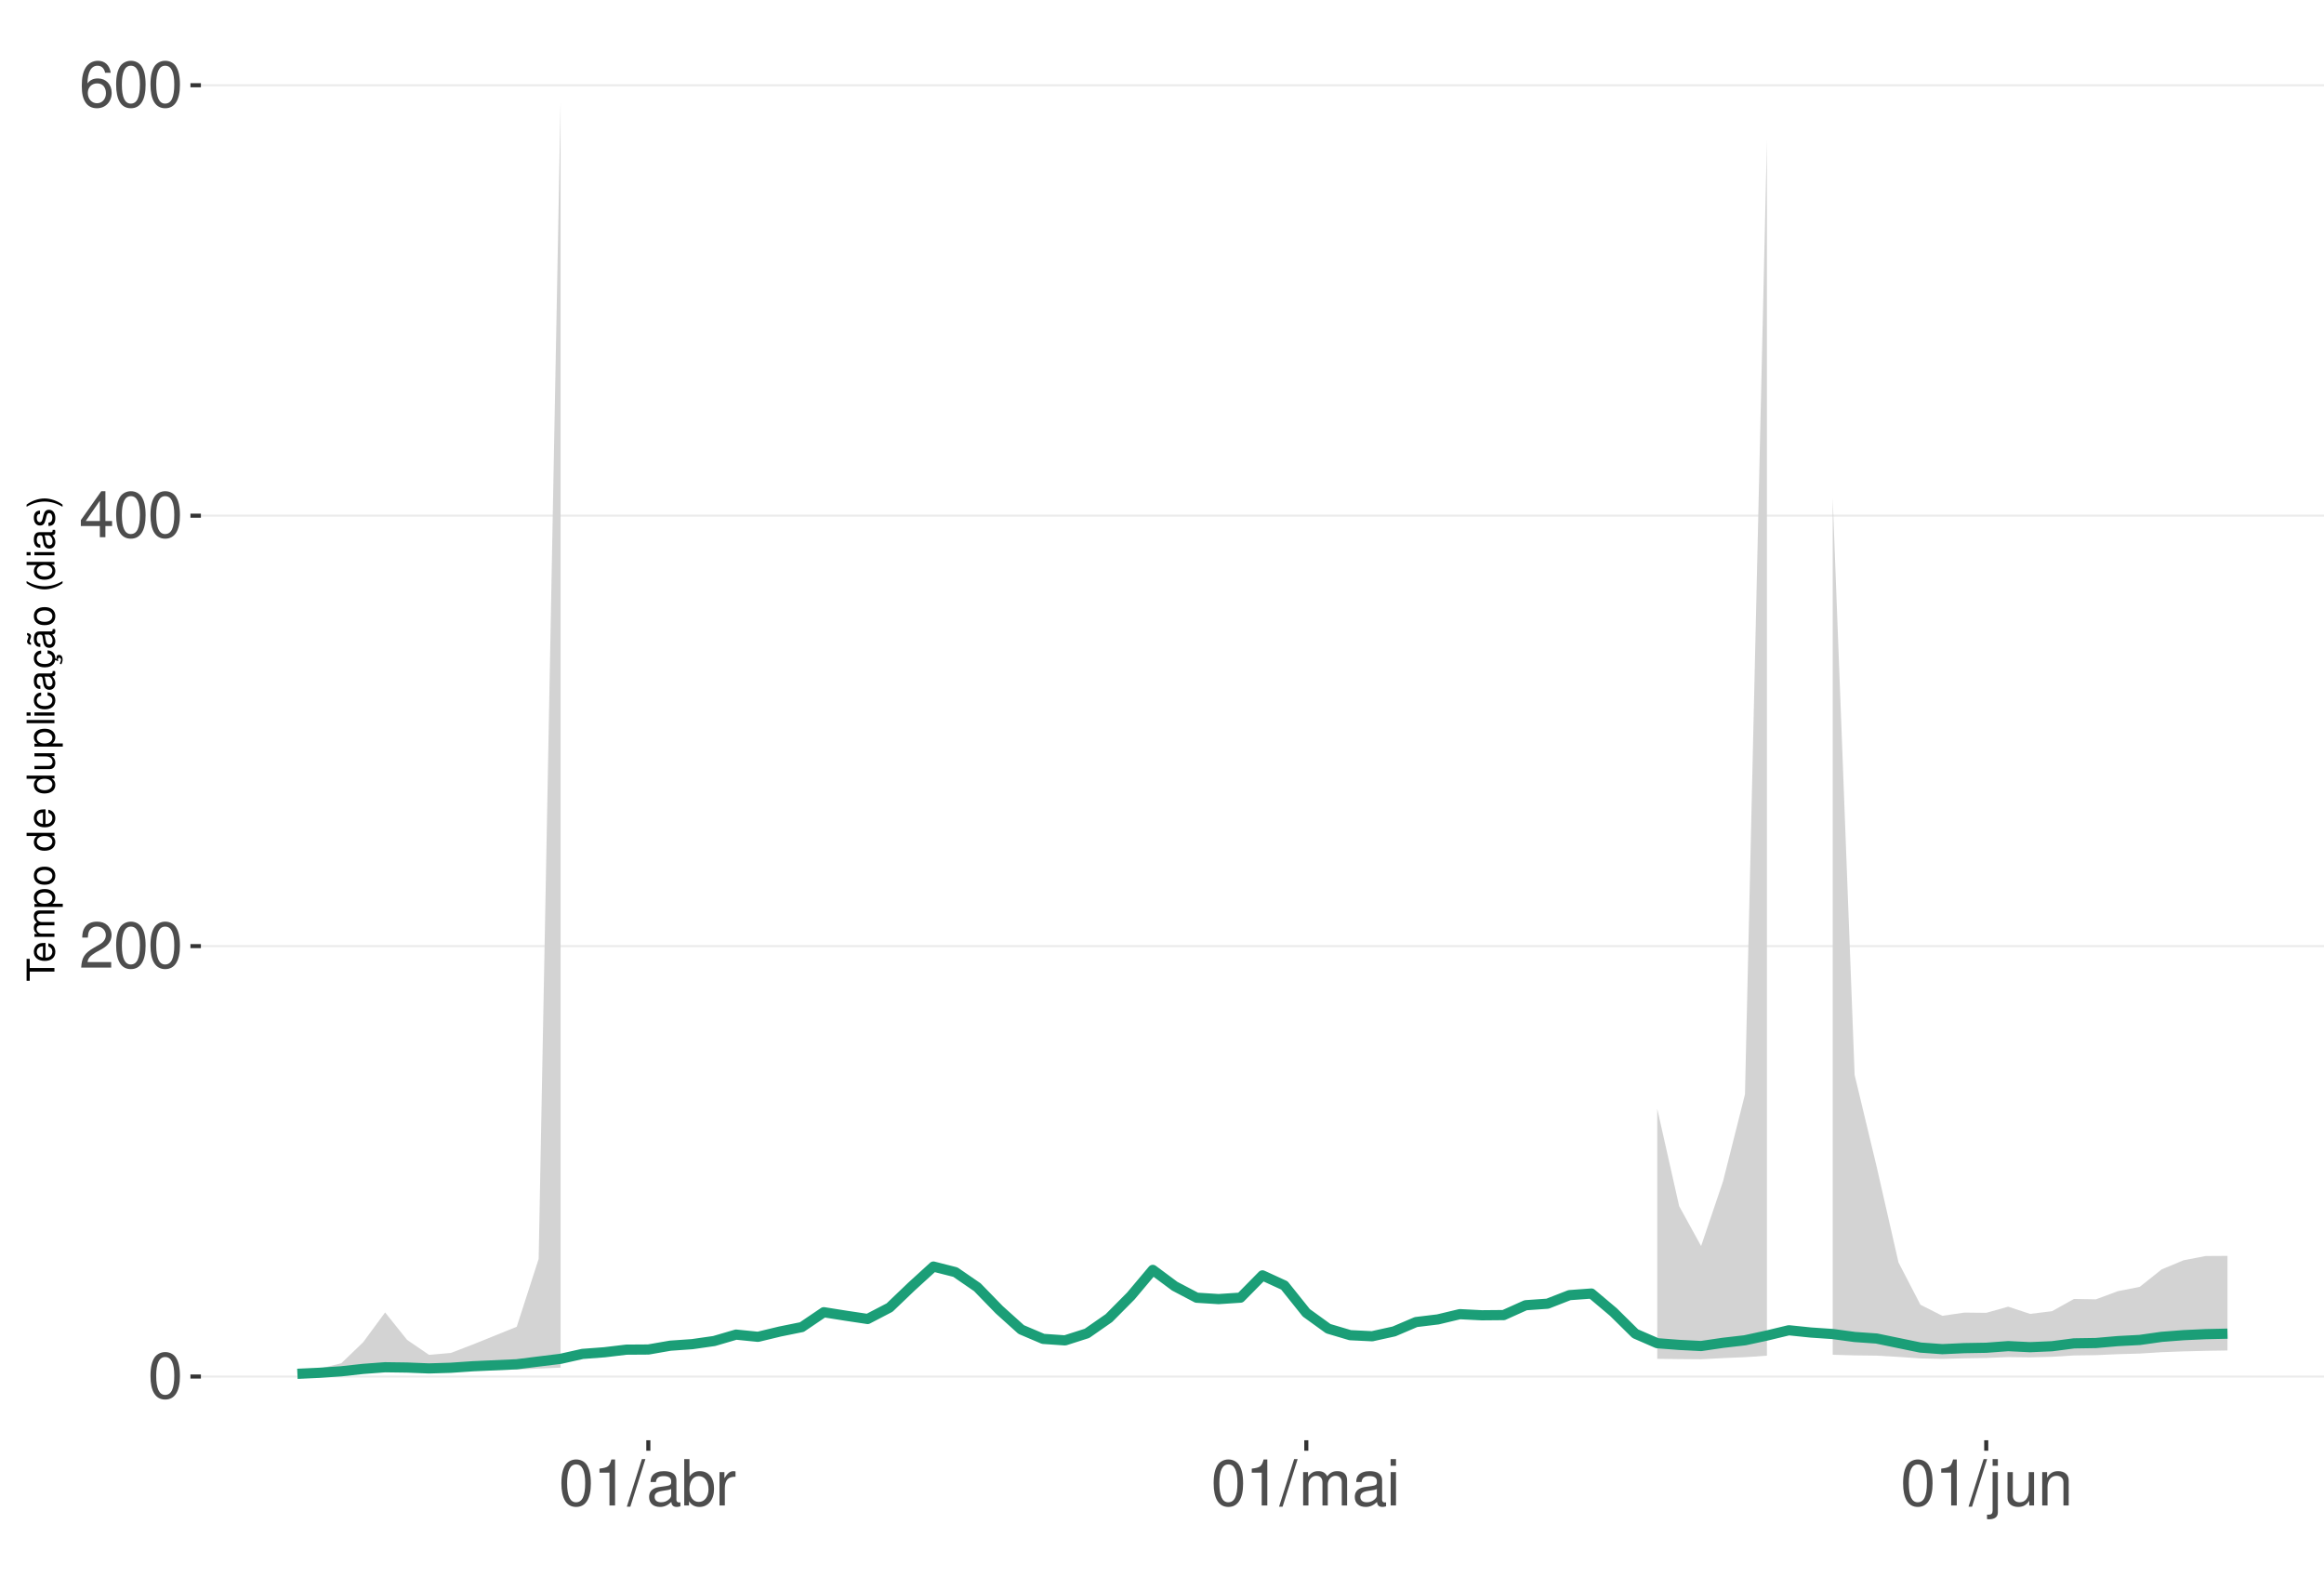
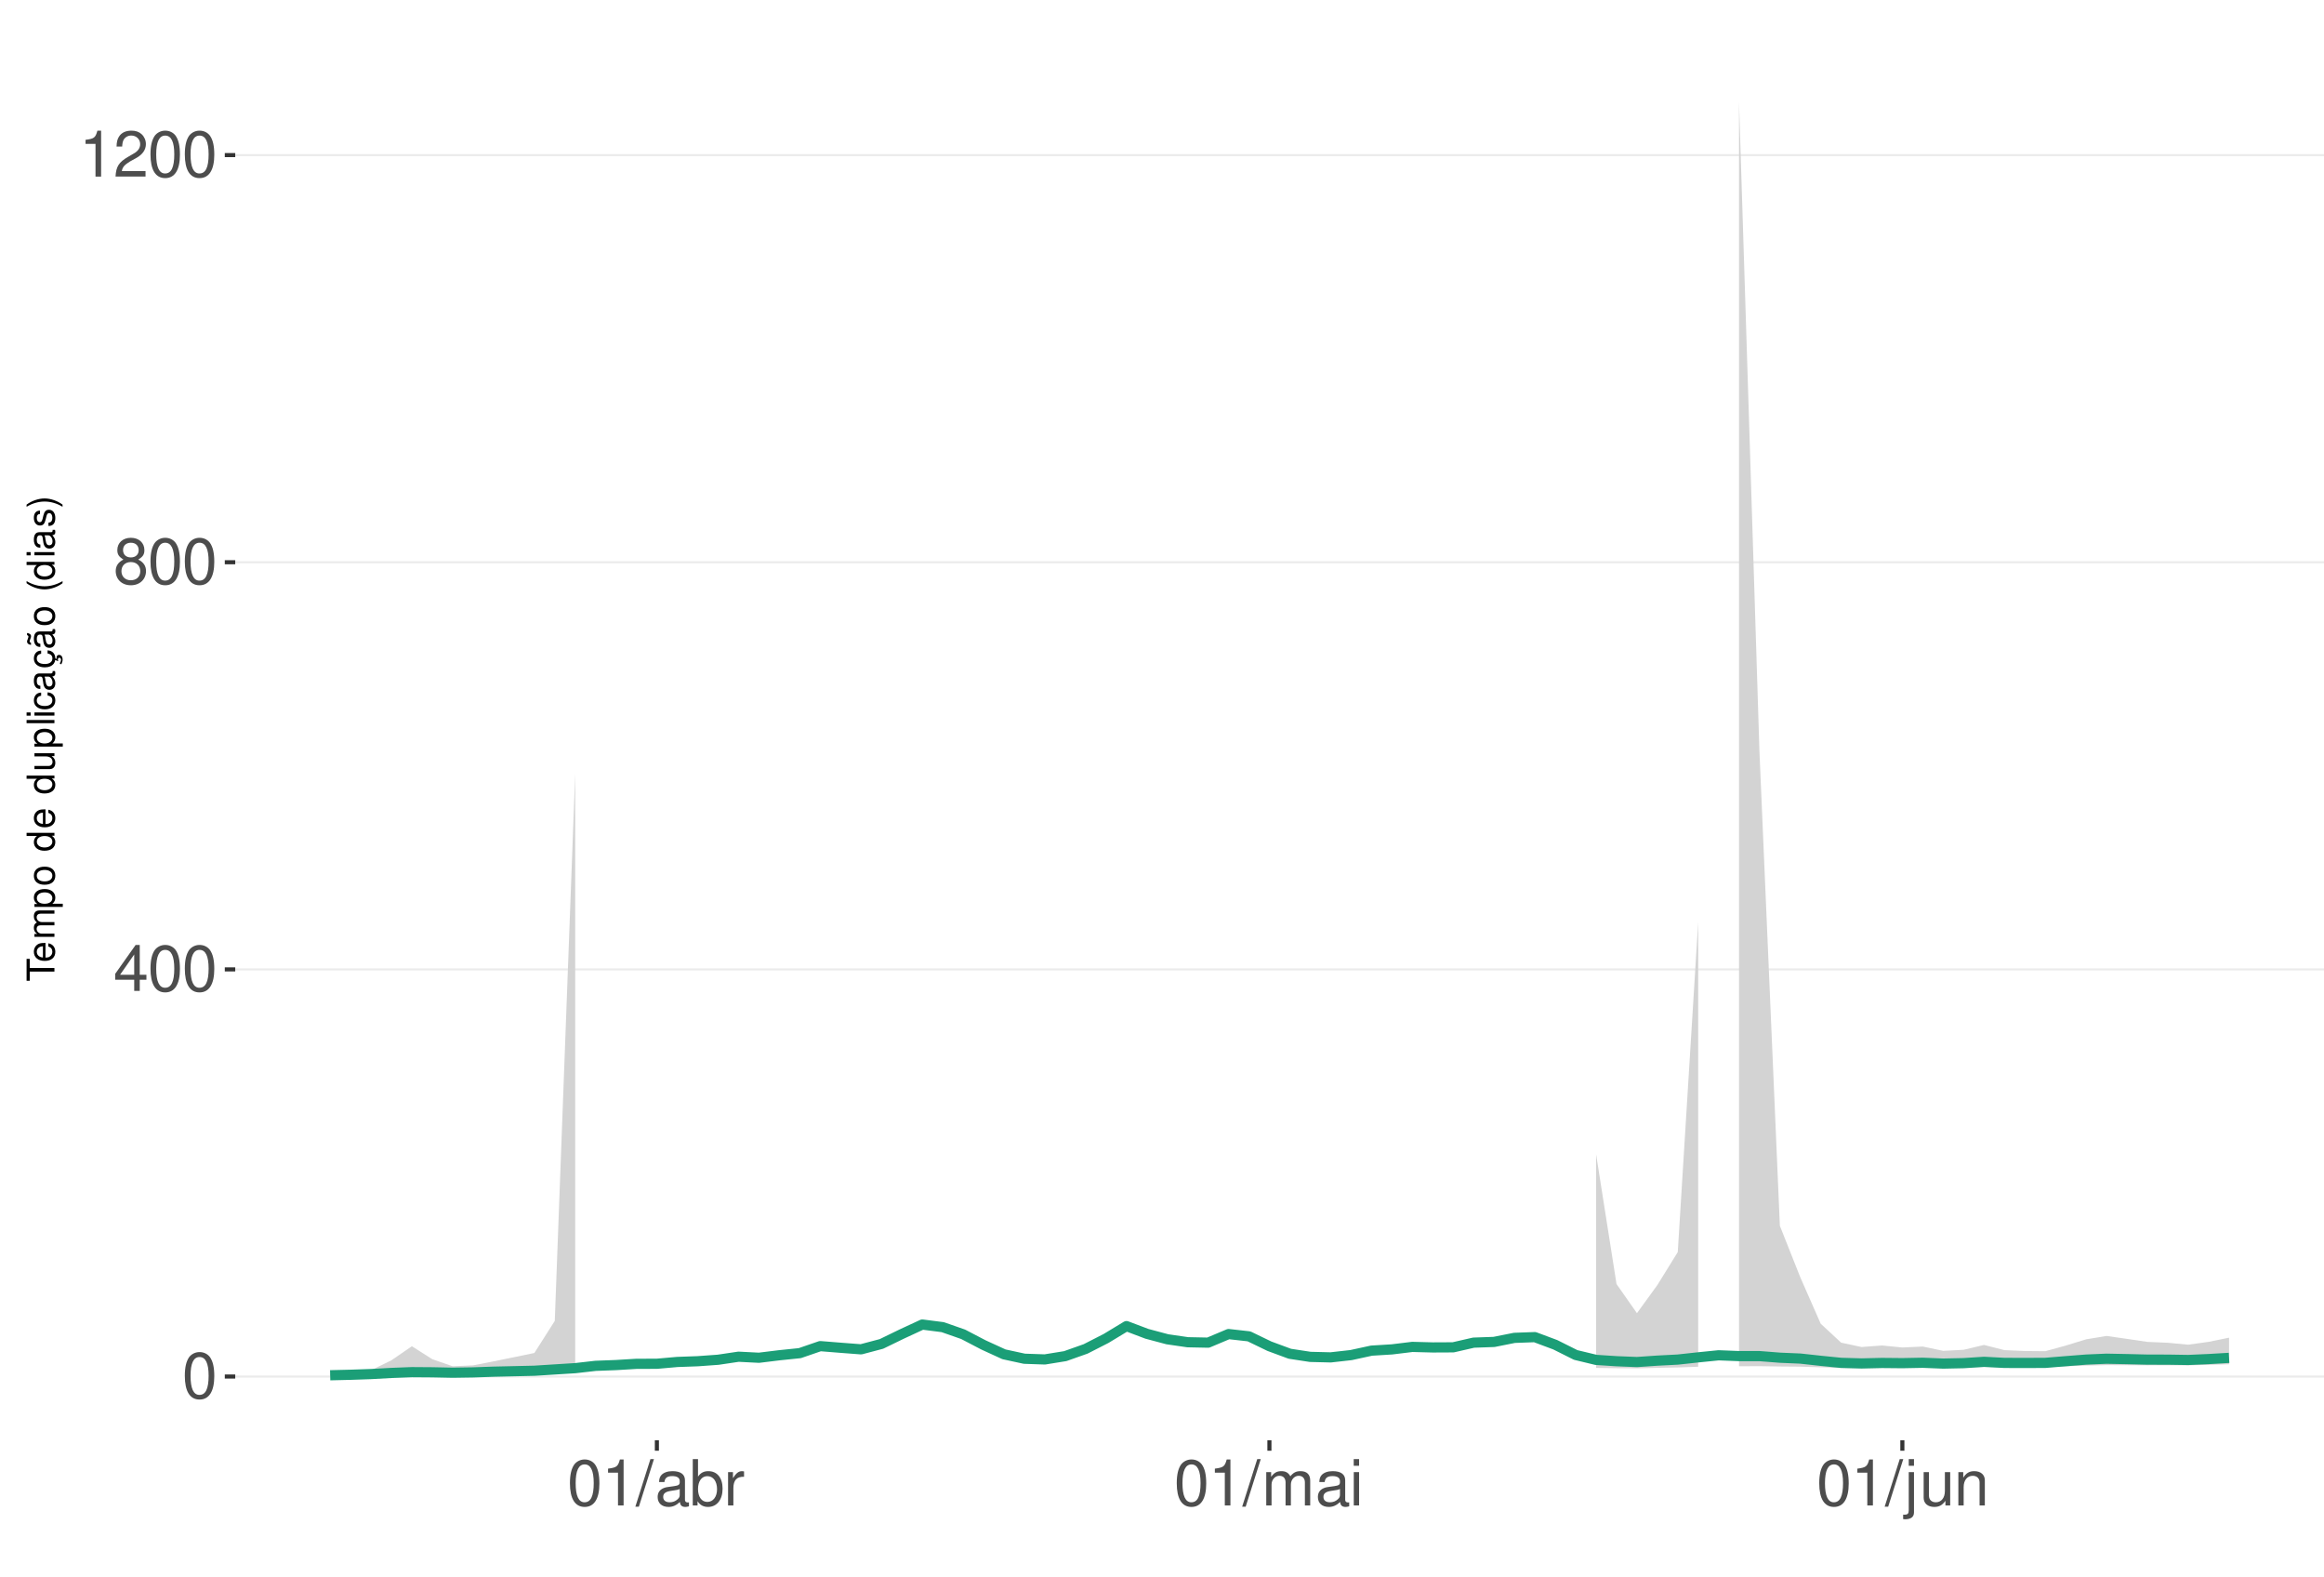
<svg xmlns="http://www.w3.org/2000/svg" xmlns:xlink="http://www.w3.org/1999/xlink" width="609pt" height="413pt" viewBox="0 0 609 413" version="1.1">
  <defs>
    <g>
      <symbol overflow="visible" id="glyph0-0">
        <path style="stroke:none;" d="" />
      </symbol>
      <symbol overflow="visible" id="glyph0-1">
        <path style="stroke:none;" d="M 4.578 -12.047 C 3.484 -12.047 2.484 -11.547 1.859 -10.734 C 1.094 -9.656 0.719 -8.062 0.719 -5.828 C 0.719 -1.766 2.047 0.391 4.578 0.391 C 7.078 0.391 8.438 -1.766 8.438 -5.734 C 8.438 -8.062 8.078 -9.625 7.297 -10.734 C 6.672 -11.562 5.703 -12.047 4.578 -12.047 Z M 4.578 -10.75 C 6.156 -10.75 6.953 -9.125 6.953 -5.859 C 6.953 -2.438 6.172 -0.828 4.547 -0.828 C 3 -0.828 2.219 -2.5 2.219 -5.812 C 2.219 -9.125 3 -10.75 4.578 -10.75 Z M 4.578 -10.75 " />
      </symbol>
      <symbol overflow="visible" id="glyph0-2">
+         <path style="stroke:none;" d="M 5.453 -2.922 L 5.453 0 L 6.906 0 L 6.906 -2.922 L 8.656 -2.922 L 8.656 -4.234 L 6.906 -4.234 L 6.906 -12.047 L 5.828 -12.047 L 0.469 -4.469 L 0.469 -2.922 Z M 5.453 -4.234 L 1.75 -4.234 L 5.453 -9.547 Z M 5.453 -4.234 " />
+       </symbol>
+       <symbol overflow="visible" id="glyph0-3">
+         <path style="stroke:none;" d="M 6.516 -6.344 C 7.75 -7.094 8.125 -7.688 8.125 -8.828 C 8.125 -10.734 6.672 -12.047 4.578 -12.047 C 2.5 -12.047 1.031 -10.734 1.031 -8.844 C 1.031 -7.688 1.422 -7.109 2.625 -6.344 C 1.281 -5.656 0.609 -4.688 0.609 -3.344 C 0.609 -1.156 2.234 0.391 4.578 0.391 C 6.906 0.391 8.547 -1.156 8.547 -3.344 C 8.547 -4.688 7.875 -5.656 6.516 -6.344 Z M 4.578 -10.75 C 5.828 -10.75 6.625 -10 6.625 -8.797 C 6.625 -7.656 5.812 -6.906 4.578 -6.906 C 3.328 -6.906 2.531 -7.656 2.531 -8.828 C 2.531 -10 3.328 -10.75 4.578 -10.75 Z M 4.578 -5.688 C 6.047 -5.688 7.047 -4.719 7.047 -3.312 C 7.047 -1.859 6.062 -0.922 4.547 -0.922 C 3.109 -0.922 2.109 -1.906 2.109 -3.297 C 2.109 -4.734 3.094 -5.688 4.578 -5.688 Z M 4.578 -5.688 " />
+       </symbol>
+       <symbol overflow="visible" id="glyph0-4">
+         <path style="stroke:none;" d="M 4.312 -8.578 L 4.312 0 L 5.781 0 L 5.781 -12.047 L 4.812 -12.047 C 4.297 -10.188 3.969 -9.938 1.703 -9.641 L 1.703 -8.578 Z M 4.312 -8.578 " />
+       </symbol>
+       <symbol overflow="visible" id="glyph0-5">
        <path style="stroke:none;" d="M 8.422 -1.453 L 2.219 -1.453 C 2.359 -2.453 2.891 -3.078 4.344 -3.969 L 6.016 -4.891 C 7.656 -5.812 8.516 -7.047 8.516 -8.531 C 8.516 -9.531 8.109 -10.453 7.406 -11.109 C 6.719 -11.75 5.844 -12.047 4.734 -12.047 C 3.234 -12.047 2.109 -11.516 1.469 -10.484 C 1.047 -9.844 0.859 -9.094 0.828 -7.875 L 2.297 -7.875 C 2.344 -8.688 2.453 -9.172 2.641 -9.578 C 3.031 -10.312 3.797 -10.766 4.688 -10.766 C 6.016 -10.766 7.016 -9.797 7.016 -8.5 C 7.016 -7.531 6.469 -6.703 5.406 -6.094 L 3.875 -5.203 C 1.422 -3.781 0.703 -2.641 0.562 -0.016 L 8.422 -0.016 Z M 8.422 -1.453 " />
-       </symbol>
-       <symbol overflow="visible" id="glyph0-3">
-         <path style="stroke:none;" d="M 5.453 -2.922 L 5.453 0 L 6.906 0 L 6.906 -2.922 L 8.656 -2.922 L 8.656 -4.234 L 6.906 -4.234 L 6.906 -12.047 L 5.828 -12.047 L 0.469 -4.469 L 0.469 -2.922 Z M 5.453 -4.234 L 1.75 -4.234 L 5.453 -9.547 Z M 5.453 -4.234 " />
-       </symbol>
-       <symbol overflow="visible" id="glyph0-4">
-         <path style="stroke:none;" d="M 8.297 -8.906 C 8.016 -10.875 6.75 -12.047 4.953 -12.047 C 3.641 -12.047 2.484 -11.406 1.781 -10.328 C 1.031 -9.141 0.719 -7.672 0.719 -5.5 C 0.719 -3.469 1 -2.188 1.719 -1.109 C 2.344 -0.141 3.375 0.391 4.688 0.391 C 6.922 0.391 8.547 -1.297 8.547 -3.641 C 8.547 -5.859 7.047 -7.422 4.938 -7.422 C 3.766 -7.422 2.844 -7 2.219 -6.109 C 2.234 -9.094 3.172 -10.75 4.844 -10.75 C 5.875 -10.75 6.594 -10.078 6.828 -8.906 Z M 4.75 -6.125 C 6.156 -6.125 7.047 -5.125 7.047 -3.531 C 7.047 -2.016 6.047 -0.922 4.703 -0.922 C 3.328 -0.922 2.297 -2.062 2.297 -3.594 C 2.297 -5.094 3.297 -6.125 4.75 -6.125 Z M 4.75 -6.125 " />
-       </symbol>
-       <symbol overflow="visible" id="glyph0-5">
-         <path style="stroke:none;" d="M 4.312 -8.578 L 4.312 0 L 5.781 0 L 5.781 -12.047 L 4.812 -12.047 C 4.297 -10.188 3.969 -9.938 1.703 -9.641 L 1.703 -8.578 Z M 4.312 -8.578 " />
      </symbol>
      <symbol overflow="visible" id="glyph0-6">
        <path style="stroke:none;" d="M 3.812 -12.141 L -0.141 0.328 L 0.781 0.328 L 4.734 -12.141 Z M 3.812 -12.141 " />
      </symbol>
      <symbol overflow="visible" id="glyph0-7">
        <path style="stroke:none;" d="M 8.906 -0.812 C 8.766 -0.781 8.688 -0.781 8.609 -0.781 C 8.125 -0.781 7.859 -1.031 7.859 -1.469 L 7.859 -6.594 C 7.859 -8.141 6.734 -8.984 4.578 -8.984 C 3.297 -8.984 2.281 -8.609 1.688 -7.969 C 1.281 -7.516 1.109 -7.016 1.078 -6.141 L 2.484 -6.141 C 2.594 -7.219 3.234 -7.688 4.531 -7.688 C 5.797 -7.688 6.484 -7.234 6.484 -6.391 L 6.484 -6.031 C 6.469 -5.438 6.156 -5.219 5.031 -5.062 C 3.062 -4.812 2.766 -4.75 2.234 -4.531 C 1.219 -4.094 0.703 -3.328 0.703 -2.203 C 0.703 -0.609 1.797 0.391 3.562 0.391 C 4.656 0.391 5.547 0 6.531 -0.906 C 6.625 0 7.062 0.391 7.969 0.391 C 8.266 0.391 8.438 0.344 8.906 0.234 Z M 6.484 -2.75 C 6.484 -2.281 6.344 -2 5.922 -1.609 C 5.359 -1.094 4.688 -0.828 3.859 -0.828 C 2.781 -0.828 2.156 -1.344 2.156 -2.234 C 2.156 -3.141 2.75 -3.609 4.25 -3.828 C 5.734 -4.031 6.016 -4.094 6.484 -4.312 Z M 6.484 -2.75 " />
      </symbol>
      <symbol overflow="visible" id="glyph0-8">
        <path style="stroke:none;" d="M 0.906 -12.141 L 0.906 0 L 2.156 0 L 2.156 -1.109 C 2.812 -0.094 3.703 0.391 4.906 0.391 C 7.219 0.391 8.719 -1.5 8.719 -4.391 C 8.719 -7.234 7.297 -8.984 4.984 -8.984 C 3.781 -8.984 2.938 -8.531 2.281 -7.547 L 2.281 -12.141 Z M 4.719 -7.672 C 6.266 -7.672 7.266 -6.328 7.266 -4.25 C 7.266 -2.266 6.234 -0.922 4.719 -0.922 C 3.234 -0.922 2.281 -2.25 2.281 -4.297 C 2.281 -6.344 3.234 -7.672 4.719 -7.672 Z M 4.719 -7.672 " />
      </symbol>
      <symbol overflow="visible" id="glyph0-9">
        <path style="stroke:none;" d="M 1.156 -8.734 L 1.156 0 L 2.547 0 L 2.547 -4.531 C 2.562 -6.625 3.438 -7.562 5.344 -7.516 L 5.344 -8.922 C 5.109 -8.969 4.984 -8.984 4.812 -8.984 C 3.922 -8.984 3.234 -8.438 2.438 -7.141 L 2.438 -8.734 Z M 1.156 -8.734 " />
      </symbol>
      <symbol overflow="visible" id="glyph0-10">
        <path style="stroke:none;" d="M 1.172 -8.734 L 1.172 0 L 2.562 0 L 2.562 -5.484 C 2.562 -6.75 3.484 -7.766 4.609 -7.766 C 5.641 -7.766 6.234 -7.125 6.234 -6.016 L 6.234 0 L 7.625 0 L 7.625 -5.484 C 7.625 -6.75 8.547 -7.766 9.672 -7.766 C 10.688 -7.766 11.297 -7.109 11.297 -6.016 L 11.297 0 L 12.688 0 L 12.688 -6.547 C 12.688 -8.109 11.797 -8.984 10.156 -8.984 C 9 -8.984 8.297 -8.625 7.484 -7.641 C 6.969 -8.578 6.266 -8.984 5.125 -8.984 C 3.969 -8.984 3.188 -8.547 2.453 -7.5 L 2.453 -8.734 Z M 1.172 -8.734 " />
      </symbol>
      <symbol overflow="visible" id="glyph0-11">
        <path style="stroke:none;" d="M 2.5 -8.734 L 1.109 -8.734 L 1.109 0 L 2.5 0 Z M 2.5 -12.141 L 1.094 -12.141 L 1.094 -10.391 L 2.5 -10.391 Z M 2.5 -12.141 " />
      </symbol>
      <symbol overflow="visible" id="glyph0-12">
        <path style="stroke:none;" d="M 1.172 -8.734 L 1.172 1.266 C 1.172 2.125 0.906 2.422 0.031 2.422 C -0.062 2.422 -0.109 2.422 -0.297 2.406 L -0.297 3.578 C -0.141 3.609 -0.047 3.625 0.172 3.625 C 1.734 3.625 2.547 3.016 2.547 1.812 L 2.547 -8.734 Z M 2.547 -12.141 L 1.172 -12.141 L 1.172 -10.391 L 2.547 -10.391 Z M 2.547 -12.141 " />
      </symbol>
      <symbol overflow="visible" id="glyph0-13">
        <path style="stroke:none;" d="M 8.031 0 L 8.031 -8.734 L 6.641 -8.734 L 6.641 -3.781 C 6.641 -2 5.719 -0.828 4.266 -0.828 C 3.172 -0.828 2.469 -1.5 2.469 -2.547 L 2.469 -8.734 L 1.078 -8.734 L 1.078 -2 C 1.078 -0.547 2.172 0.391 3.859 0.391 C 5.141 0.391 5.969 -0.062 6.781 -1.219 L 6.781 0 Z M 8.031 0 " />
      </symbol>
      <symbol overflow="visible" id="glyph0-14">
        <path style="stroke:none;" d="M 1.172 -8.734 L 1.172 0 L 2.562 0 L 2.562 -4.812 C 2.562 -6.594 3.5 -7.766 4.938 -7.766 C 6.031 -7.766 6.734 -7.094 6.734 -6.047 L 6.734 0 L 8.109 0 L 8.109 -6.594 C 8.109 -8.047 7.031 -8.984 5.344 -8.984 C 4.047 -8.984 3.219 -8.484 2.453 -7.266 L 2.453 -8.734 Z M 1.172 -8.734 " />
      </symbol>
      <symbol overflow="visible" id="glyph1-0">
        <path style="stroke:none;" d="" />
      </symbol>
      <symbol overflow="visible" id="glyph1-1">
        <path style="stroke:none;" d="M -6.469 -3.547 L -6.469 -5.938 L -7.297 -5.938 L -7.297 -0.203 L -6.469 -0.203 L -6.469 -2.609 L 0 -2.609 L 0 -3.547 Z M -6.469 -3.547 " />
      </symbol>
      <symbol overflow="visible" id="glyph1-2">
        <path style="stroke:none;" d="M -2.344 -5.125 C -3.141 -5.125 -3.625 -5.062 -4.016 -4.922 C -4.875 -4.578 -5.391 -3.781 -5.391 -2.797 C -5.391 -1.344 -4.281 -0.406 -2.547 -0.406 C -0.812 -0.406 0.234 -1.297 0.234 -2.781 C 0.234 -3.984 -0.453 -4.812 -1.594 -5.016 L -1.594 -4.188 C -0.906 -3.953 -0.547 -3.484 -0.547 -2.812 C -0.547 -2.281 -0.781 -1.828 -1.219 -1.547 C -1.516 -1.344 -1.812 -1.281 -2.344 -1.266 Z M -3.016 -1.297 C -3.984 -1.359 -4.625 -1.953 -4.625 -2.797 C -4.625 -3.641 -3.953 -4.234 -3.016 -4.234 Z M -3.016 -1.297 " />
      </symbol>
      <symbol overflow="visible" id="glyph1-3">
        <path style="stroke:none;" d="M -5.234 -0.703 L 0 -0.703 L 0 -1.547 L -3.297 -1.547 C -4.047 -1.547 -4.656 -2.094 -4.656 -2.766 C -4.656 -3.391 -4.281 -3.734 -3.609 -3.734 L 0 -3.734 L 0 -4.578 L -3.297 -4.578 C -4.047 -4.578 -4.656 -5.125 -4.656 -5.812 C -4.656 -6.422 -4.266 -6.781 -3.609 -6.781 L 0 -6.781 L 0 -7.625 L -3.938 -7.625 C -4.875 -7.625 -5.391 -7.078 -5.391 -6.094 C -5.391 -5.406 -5.188 -4.984 -4.594 -4.484 C -5.156 -4.188 -5.391 -3.766 -5.391 -3.078 C -5.391 -2.375 -5.125 -1.906 -4.5 -1.469 L -5.234 -1.469 Z M -5.234 -0.703 " />
      </symbol>
      <symbol overflow="visible" id="glyph1-4">
        <path style="stroke:none;" d="M 2.188 -0.547 L 2.188 -1.375 L -0.547 -1.375 C -0.016 -1.812 0.234 -2.312 0.234 -2.984 C 0.234 -4.344 -0.859 -5.234 -2.531 -5.234 C -4.297 -5.234 -5.391 -4.375 -5.391 -2.984 C -5.391 -2.266 -5.062 -1.703 -4.453 -1.312 L -5.234 -1.312 L -5.234 -0.547 Z M -4.609 -2.844 C -4.609 -3.766 -3.797 -4.359 -2.547 -4.359 C -1.359 -4.359 -0.547 -3.75 -0.547 -2.844 C -0.547 -1.953 -1.344 -1.375 -2.578 -1.375 C -3.812 -1.375 -4.609 -1.953 -4.609 -2.844 Z M -4.609 -2.844 " />
      </symbol>
      <symbol overflow="visible" id="glyph1-5">
        <path style="stroke:none;" d="M -5.391 -2.719 C -5.391 -1.234 -4.344 -0.359 -2.578 -0.359 C -0.812 -0.359 0.234 -1.234 0.234 -2.734 C 0.234 -4.203 -0.812 -5.094 -2.547 -5.094 C -4.359 -5.094 -5.391 -4.234 -5.391 -2.719 Z M -4.625 -2.734 C -4.625 -3.672 -3.844 -4.234 -2.547 -4.234 C -1.312 -4.234 -0.547 -3.656 -0.547 -2.734 C -0.547 -1.797 -1.312 -1.234 -2.578 -1.234 C -3.844 -1.234 -4.625 -1.797 -4.625 -2.734 Z M -4.625 -2.734 " />
      </symbol>
      <symbol overflow="visible" id="glyph1-6">
        <path style="stroke:none;" d="" />
      </symbol>
      <symbol overflow="visible" id="glyph1-7">
        <path style="stroke:none;" d="M -7.297 -4.953 L -7.297 -4.125 L -4.578 -4.125 C -5.109 -3.766 -5.391 -3.203 -5.391 -2.516 C -5.391 -1.156 -4.297 -0.266 -2.625 -0.266 C -0.859 -0.266 0.234 -1.125 0.234 -2.547 C 0.234 -3.266 -0.047 -3.766 -0.688 -4.203 L 0 -4.203 L 0 -4.953 Z M -4.609 -2.656 C -4.609 -3.547 -3.812 -4.125 -2.562 -4.125 C -1.344 -4.125 -0.547 -3.547 -0.547 -2.656 C -0.547 -1.734 -1.359 -1.125 -2.578 -1.125 C -3.797 -1.125 -4.609 -1.734 -4.609 -2.656 Z M -4.609 -2.656 " />
      </symbol>
      <symbol overflow="visible" id="glyph1-8">
        <path style="stroke:none;" d="M 0 -4.812 L -5.234 -4.812 L -5.234 -3.984 L -2.266 -3.984 C -1.203 -3.984 -0.5 -3.438 -0.5 -2.562 C -0.5 -1.906 -0.906 -1.484 -1.531 -1.484 L -5.234 -1.484 L -5.234 -0.656 L -1.203 -0.656 C -0.328 -0.656 0.234 -1.297 0.234 -2.312 C 0.234 -3.094 -0.047 -3.578 -0.734 -4.062 L 0 -4.062 Z M 0 -4.812 " />
      </symbol>
      <symbol overflow="visible" id="glyph1-9">
        <path style="stroke:none;" d="M -7.297 -1.516 L -7.297 -0.688 L 0 -0.688 L 0 -1.516 Z M -7.297 -1.516 " />
      </symbol>
      <symbol overflow="visible" id="glyph1-10">
        <path style="stroke:none;" d="M -5.234 -1.5 L -5.234 -0.672 L 0 -0.672 L 0 -1.5 Z M -7.297 -1.5 L -7.297 -0.656 L -6.234 -0.656 L -6.234 -1.5 Z M -7.297 -1.5 " />
      </symbol>
      <symbol overflow="visible" id="glyph1-11">
        <path style="stroke:none;" d="M -3.484 -4.703 C -3.984 -4.672 -4.312 -4.562 -4.609 -4.359 C -5.094 -4 -5.391 -3.375 -5.391 -2.641 C -5.391 -1.219 -4.266 -0.312 -2.531 -0.312 C -0.844 -0.312 0.234 -1.203 0.234 -2.625 C 0.234 -3.875 -0.516 -4.672 -1.797 -4.766 L -1.797 -3.938 C -0.953 -3.797 -0.547 -3.359 -0.547 -2.656 C -0.547 -1.734 -1.297 -1.188 -2.531 -1.188 C -3.844 -1.188 -4.625 -1.719 -4.625 -2.625 C -4.625 -3.328 -4.203 -3.766 -3.484 -3.875 Z M -3.484 -4.703 " />
      </symbol>
      <symbol overflow="visible" id="glyph1-12">
        <path style="stroke:none;" d="M -0.484 -5.344 C -0.469 -5.266 -0.469 -5.219 -0.469 -5.172 C -0.469 -4.875 -0.625 -4.719 -0.875 -4.719 L -3.953 -4.719 C -4.891 -4.719 -5.391 -4.047 -5.391 -2.75 C -5.391 -1.984 -5.172 -1.375 -4.781 -1.016 C -4.516 -0.766 -4.203 -0.672 -3.688 -0.656 L -3.688 -1.484 C -4.328 -1.562 -4.625 -1.938 -4.625 -2.719 C -4.625 -3.484 -4.344 -3.891 -3.844 -3.891 L -3.625 -3.891 C -3.266 -3.875 -3.125 -3.703 -3.047 -3.016 C -2.891 -1.844 -2.844 -1.656 -2.719 -1.344 C -2.453 -0.734 -2 -0.422 -1.312 -0.422 C -0.375 -0.422 0.234 -1.078 0.234 -2.141 C 0.234 -2.797 0 -3.328 -0.547 -3.922 C 0 -3.984 0.234 -4.234 0.234 -4.781 C 0.234 -4.953 0.203 -5.062 0.141 -5.344 Z M -1.656 -3.891 C -1.375 -3.891 -1.203 -3.812 -0.969 -3.562 C -0.656 -3.219 -0.5 -2.812 -0.5 -2.312 C -0.5 -1.672 -0.812 -1.297 -1.344 -1.297 C -1.891 -1.297 -2.172 -1.656 -2.297 -2.547 C -2.422 -3.438 -2.453 -3.609 -2.594 -3.891 Z M -1.656 -3.891 " />
      </symbol>
      <symbol overflow="visible" id="glyph1-13">
        <path style="stroke:none;" d="M 0.234 -2.641 C 0.234 -3.875 -0.547 -4.703 -1.797 -4.766 L -1.797 -3.938 C -0.953 -3.797 -0.531 -3.359 -0.531 -2.656 C -0.531 -1.734 -1.281 -1.188 -2.516 -1.188 C -3.844 -1.188 -4.625 -1.719 -4.625 -2.625 C -4.625 -3.328 -4.203 -3.766 -3.484 -3.875 L -3.484 -4.703 C -3.984 -4.672 -4.312 -4.562 -4.609 -4.359 C -5.094 -4 -5.391 -3.375 -5.391 -2.641 C -5.391 -1.219 -4.266 -0.312 -2.531 -0.312 C -1.469 -0.312 -0.625 -0.672 -0.156 -1.312 C 0.047 -1.594 0.125 -1.812 0.203 -2.25 L 0.922 -1.938 L 0.984 -2.062 C 0.938 -2.188 0.906 -2.25 0.906 -2.375 C 0.906 -2.656 1.047 -2.828 1.281 -2.828 C 1.547 -2.828 1.734 -2.594 1.734 -2.297 C 1.734 -2.031 1.672 -1.844 1.438 -1.406 L 1.406 -1.312 L 1.812 -1.094 C 2.078 -1.75 2.141 -1.953 2.141 -2.344 C 2.141 -3.109 1.781 -3.578 1.203 -3.578 C 0.781 -3.578 0.547 -3.297 0.547 -2.797 C 0.547 -2.703 0.547 -2.641 0.562 -2.516 Z M 0.234 -2.641 " />
      </symbol>
      <symbol overflow="visible" id="glyph1-14">
        <path style="stroke:none;" d="M -0.484 -5.344 C -0.469 -5.266 -0.469 -5.219 -0.469 -5.172 C -0.469 -4.875 -0.625 -4.719 -0.875 -4.719 L -3.953 -4.719 C -4.891 -4.719 -5.391 -4.047 -5.391 -2.75 C -5.391 -1.984 -5.172 -1.375 -4.781 -1.016 C -4.516 -0.766 -4.203 -0.672 -3.688 -0.656 L -3.688 -1.484 C -4.328 -1.562 -4.625 -1.938 -4.625 -2.719 C -4.625 -3.484 -4.344 -3.891 -3.844 -3.891 L -3.625 -3.891 C -3.266 -3.875 -3.125 -3.703 -3.047 -3.016 C -2.891 -1.844 -2.844 -1.656 -2.719 -1.344 C -2.453 -0.734 -2 -0.422 -1.312 -0.422 C -0.375 -0.422 0.234 -1.078 0.234 -2.141 C 0.234 -2.797 0 -3.328 -0.547 -3.922 C 0 -3.984 0.234 -4.234 0.234 -4.781 C 0.234 -4.953 0.203 -5.062 0.141 -5.344 Z M -1.656 -3.891 C -1.375 -3.891 -1.203 -3.812 -0.969 -3.562 C -0.656 -3.219 -0.5 -2.812 -0.5 -2.312 C -0.5 -1.672 -0.812 -1.297 -1.344 -1.297 C -1.891 -1.297 -2.172 -1.656 -2.297 -2.547 C -2.422 -3.438 -2.453 -3.609 -2.594 -3.891 Z M -7.172 -3.75 C -6.922 -3.672 -6.812 -3.547 -6.812 -3.375 C -6.812 -3.25 -6.875 -2.984 -6.984 -2.734 C -7.156 -2.312 -7.172 -2.25 -7.172 -2.047 C -7.172 -1.594 -6.797 -1.297 -6.141 -1.188 L -6.141 -1.766 C -6.375 -1.812 -6.5 -1.938 -6.5 -2.094 C -6.5 -2.203 -6.469 -2.344 -6.375 -2.578 C -6.156 -3.156 -6.125 -3.234 -6.125 -3.438 C -6.125 -3.922 -6.484 -4.219 -7.172 -4.312 Z M -7.172 -3.75 " />
      </symbol>
      <symbol overflow="visible" id="glyph1-15">
        <path style="stroke:none;" d="M -7.297 -2.359 C -5.984 -1.359 -4.156 -0.734 -2.594 -0.734 C -1.016 -0.734 0.812 -1.359 2.125 -2.359 L 2.125 -2.906 C 0.688 -2.031 -0.984 -1.547 -2.594 -1.547 C -4.188 -1.547 -5.875 -2.031 -7.297 -2.906 Z M -7.297 -2.359 " />
      </symbol>
      <symbol overflow="visible" id="glyph1-16">
        <path style="stroke:none;" d="M -3.781 -4.375 C -4.812 -4.375 -5.391 -3.688 -5.391 -2.484 C -5.391 -1.266 -4.766 -0.469 -3.797 -0.469 C -2.969 -0.469 -2.578 -0.891 -2.281 -2.125 L -2.094 -2.906 C -1.953 -3.484 -1.734 -3.719 -1.375 -3.719 C -0.875 -3.719 -0.547 -3.234 -0.547 -2.5 C -0.547 -2.047 -0.672 -1.672 -0.891 -1.453 C -1.047 -1.328 -1.188 -1.266 -1.562 -1.219 L -1.562 -0.344 C -0.344 -0.375 0.234 -1.062 0.234 -2.438 C 0.234 -3.75 -0.422 -4.594 -1.438 -4.594 C -2.203 -4.594 -2.641 -4.156 -2.891 -3.109 L -3.078 -2.312 C -3.234 -1.625 -3.453 -1.344 -3.828 -1.344 C -4.312 -1.344 -4.625 -1.766 -4.625 -2.453 C -4.625 -3.125 -4.328 -3.484 -3.781 -3.5 Z M -3.781 -4.375 " />
      </symbol>
      <symbol overflow="visible" id="glyph1-17">
        <path style="stroke:none;" d="M 2.125 -0.938 C 0.812 -1.938 -1.016 -2.562 -2.578 -2.562 C -4.156 -2.562 -5.984 -1.938 -7.297 -0.938 L -7.297 -0.375 C -5.859 -1.266 -4.188 -1.75 -2.578 -1.75 C -0.984 -1.75 0.703 -1.266 2.125 -0.375 Z M 2.125 -0.938 " />
      </symbol>
    </g>
    <clipPath id="clip1">
-       <path d="M 52.645 9.961 L 609 9.961 L 609 377.328 L 52.645 377.328 Z M 52.645 9.961 " />
+       <path d="M 61.645 9.961 L 609 9.961 L 609 377.328 L 61.645 377.328 Z M 61.645 9.961 " />
    </clipPath>
    <clipPath id="clip2">
-       <path d="M 52.645 360 L 609 360 L 609 361 L 52.645 361 Z M 52.645 360 " />
+       <path d="M 61.645 360 L 609 360 L 609 361 L 61.645 361 Z M 61.645 360 " />
    </clipPath>
    <clipPath id="clip3">
-       <path d="M 52.645 247 L 609 247 L 609 249 L 52.645 249 Z M 52.645 247 " />
+       <path d="M 61.645 253 L 609 253 L 609 255 L 61.645 255 Z M 61.645 253 " />
    </clipPath>
    <clipPath id="clip4">
-       <path d="M 52.645 134 L 609 134 L 609 136 L 52.645 136 Z M 52.645 134 " />
+       <path d="M 61.645 147 L 609 147 L 609 148 L 61.645 148 Z M 61.645 147 " />
    </clipPath>
    <clipPath id="clip5">
-       <path d="M 52.645 22 L 609 22 L 609 23 L 52.645 23 Z M 52.645 22 " />
+       <path d="M 61.645 40 L 609 40 L 609 41 L 61.645 41 Z M 61.645 40 " />
    </clipPath>
  </defs>
  <g id="surface94">
    <rect x="0" y="0" width="609" height="413" style="fill:rgb(100%,100%,100%);fill-opacity:1;stroke:none;" />
    <rect x="0" y="0" width="609" height="413" style="fill:rgb(100%,100%,100%);fill-opacity:1;stroke:none;" />
    <path style="fill:none;stroke-width:1.067;stroke-linecap:round;stroke-linejoin:round;stroke:rgb(100%,100%,100%);stroke-opacity:1;stroke-miterlimit:10;" d="M 0 413 L 609 413 L 609 0 L 0 0 Z M 0 413 " />
    <g clip-path="url(#clip1)" clip-rule="nonzero">
-       <path style=" stroke:none;fill-rule:nonzero;fill:rgb(100%,100%,100%);fill-opacity:1;" d="M 52.645 377.328 L 609 377.328 L 609 9.961 L 52.645 9.961 Z M 52.645 377.328 " />
+       <path style=" stroke:none;fill-rule:nonzero;fill:rgb(100%,100%,100%);fill-opacity:1;" d="M 61.645 377.328 L 609 377.328 L 609 9.961 L 61.645 9.961 Z M 61.645 377.328 " />
    </g>
    <g clip-path="url(#clip2)" clip-rule="nonzero">
-       <path style="fill:none;stroke-width:0.533;stroke-linecap:butt;stroke-linejoin:round;stroke:rgb(92.157%,92.157%,92.157%);stroke-opacity:1;stroke-miterlimit:10;" d="M 52.645 360.629 L 609 360.629 " />
+       <path style="fill:none;stroke-width:0.533;stroke-linecap:butt;stroke-linejoin:round;stroke:rgb(92.157%,92.157%,92.157%);stroke-opacity:1;stroke-miterlimit:10;" d="M 61.645 360.629 L 609 360.629 " />
    </g>
    <g clip-path="url(#clip3)" clip-rule="nonzero">
-       <path style="fill:none;stroke-width:0.533;stroke-linecap:butt;stroke-linejoin:round;stroke:rgb(92.157%,92.157%,92.157%);stroke-opacity:1;stroke-miterlimit:10;" d="M 52.645 247.863 L 609 247.863 " />
+       <path style="fill:none;stroke-width:0.533;stroke-linecap:butt;stroke-linejoin:round;stroke:rgb(92.157%,92.157%,92.157%);stroke-opacity:1;stroke-miterlimit:10;" d="M 61.645 253.965 L 609 253.965 " />
    </g>
    <g clip-path="url(#clip4)" clip-rule="nonzero">
-       <path style="fill:none;stroke-width:0.533;stroke-linecap:butt;stroke-linejoin:round;stroke:rgb(92.157%,92.157%,92.157%);stroke-opacity:1;stroke-miterlimit:10;" d="M 52.645 135.098 L 609 135.098 " />
+       <path style="fill:none;stroke-width:0.533;stroke-linecap:butt;stroke-linejoin:round;stroke:rgb(92.157%,92.157%,92.157%);stroke-opacity:1;stroke-miterlimit:10;" d="M 61.645 147.301 L 609 147.301 " />
    </g>
    <g clip-path="url(#clip5)" clip-rule="nonzero">
-       <path style="fill:none;stroke-width:0.533;stroke-linecap:butt;stroke-linejoin:round;stroke:rgb(92.157%,92.157%,92.157%);stroke-opacity:1;stroke-miterlimit:10;" d="M 52.645 22.332 L 609 22.332 " />
-     </g>
-     <path style=" stroke:none;fill-rule:nonzero;fill:rgb(82.745%,82.745%,82.745%);fill-opacity:1;" d="M 77.934 359.211 L 83.68 358.57 L 89.43 357.152 L 95.176 351.629 L 100.922 343.832 L 106.672 351.023 L 112.418 354.941 L 118.168 354.434 L 123.914 352.23 L 135.41 347.582 L 141.156 329.797 L 146.902 26.66 L 146.902 358.301 L 141.156 358.535 L 135.41 358.801 L 123.914 359.031 L 118.168 359.223 L 112.418 359.332 L 106.672 359.297 L 100.922 359.328 L 95.176 359.516 L 89.43 359.789 L 83.68 360 L 77.934 360.168 Z M 77.934 359.211 " />
-     <path style=" stroke:none;fill-rule:nonzero;fill:rgb(82.745%,82.745%,82.745%);fill-opacity:1;" d="M 434.277 290.484 L 440.023 315.988 L 445.773 326.449 L 451.52 309.48 L 457.266 286.703 L 463.016 36.711 L 463.016 355.172 L 457.266 355.559 L 451.52 355.797 L 445.773 356.105 L 440.023 356.062 L 434.277 355.98 Z M 434.277 290.484 " />
-     <path style=" stroke:none;fill-rule:nonzero;fill:rgb(82.745%,82.745%,82.745%);fill-opacity:1;" d="M 480.258 130.477 L 486.004 281.629 L 491.75 305.551 L 497.5 330.742 L 503.246 341.816 L 508.992 344.719 L 514.742 343.875 L 520.488 343.938 L 526.238 342.324 L 531.984 344.215 L 537.73 343.508 L 543.48 340.301 L 549.227 340.402 L 554.973 338.266 L 560.723 337.125 L 566.469 332.547 L 572.215 330.164 L 577.965 329.055 L 583.711 329.02 L 583.711 353.801 L 577.965 353.891 L 572.215 354.039 L 566.469 354.25 L 560.723 354.609 L 554.973 354.773 L 549.227 355.023 L 543.48 355.105 L 537.73 355.461 L 531.984 355.609 L 526.238 355.539 L 520.488 355.762 L 514.742 355.852 L 508.992 356.004 L 503.246 355.879 L 497.5 355.488 L 491.75 355.156 L 486.004 355.086 L 480.258 354.922 Z M 480.258 130.477 " />
-     <path style="fill:none;stroke-width:2.667;stroke-linecap:butt;stroke-linejoin:round;stroke:rgb(10.588%,61.961%,46.667%);stroke-opacity:1;stroke-miterlimit:10;" d="M 77.934 359.914 L 83.68 359.648 L 89.43 359.258 L 95.176 358.625 L 100.922 358.195 L 106.672 358.273 L 112.418 358.504 L 118.168 358.328 L 123.914 357.934 L 135.41 357.414 L 141.156 356.691 L 146.902 355.988 L 152.652 354.699 L 158.398 354.27 L 164.145 353.586 L 169.895 353.547 L 175.641 352.547 L 181.387 352.145 L 187.137 351.324 L 192.883 349.645 L 198.629 350.223 L 204.379 348.836 L 210.125 347.672 L 215.875 343.777 L 221.621 344.688 L 227.367 345.551 L 233.117 342.555 L 238.863 337.055 L 244.609 331.816 L 250.359 333.277 L 256.105 337.227 L 261.852 343.137 L 267.602 348.316 L 273.348 350.762 L 279.094 351.156 L 284.844 349.32 L 290.59 345.316 L 296.336 339.527 L 302.086 332.688 L 307.832 336.957 L 313.582 339.977 L 319.328 340.34 L 325.074 339.961 L 330.824 334.125 L 336.57 336.762 L 342.316 343.934 L 348.066 348.086 L 353.812 349.793 L 359.559 350.074 L 365.309 348.809 L 371.055 346.355 L 376.801 345.66 L 382.551 344.285 L 388.297 344.578 L 394.043 344.527 L 399.793 341.945 L 405.539 341.543 L 411.285 339.301 L 417.035 338.883 L 422.781 343.727 L 428.531 349.406 L 434.277 351.898 L 440.023 352.34 L 445.773 352.637 L 451.52 351.793 L 457.266 351.129 L 463.016 349.887 L 468.762 348.504 L 474.508 349.098 L 480.258 349.488 L 486.004 350.266 L 491.75 350.668 L 497.5 351.855 L 503.246 353.039 L 508.992 353.457 L 514.742 353.188 L 520.488 353.09 L 526.238 352.66 L 531.984 352.938 L 537.73 352.688 L 543.48 351.938 L 549.227 351.848 L 554.973 351.344 L 560.723 351.043 L 566.469 350.23 L 572.215 349.789 L 577.965 349.523 L 583.711 349.395 " />
-     <g style="fill:rgb(30.196%,30.196%,30.196%);fill-opacity:1;">
-       <use xlink:href="#glyph0-1" x="38.715" y="366.267" />
-     </g>
-     <g style="fill:rgb(30.196%,30.196%,30.196%);fill-opacity:1;">
-       <use xlink:href="#glyph0-2" x="20.715" y="253.501" />
-       <use xlink:href="#glyph0-1" x="29.715" y="253.501" />
-       <use xlink:href="#glyph0-1" x="38.715" y="253.501" />
-     </g>
-     <g style="fill:rgb(30.196%,30.196%,30.196%);fill-opacity:1;">
-       <use xlink:href="#glyph0-3" x="20.715" y="140.735" />
-       <use xlink:href="#glyph0-1" x="29.715" y="140.735" />
-       <use xlink:href="#glyph0-1" x="38.715" y="140.735" />
-     </g>
-     <g style="fill:rgb(30.196%,30.196%,30.196%);fill-opacity:1;">
-       <use xlink:href="#glyph0-4" x="20.715" y="27.97" />
-       <use xlink:href="#glyph0-1" x="29.715" y="27.97" />
-       <use xlink:href="#glyph0-1" x="38.715" y="27.97" />
-     </g>
-     <path style="fill:none;stroke-width:1.067;stroke-linecap:butt;stroke-linejoin:round;stroke:rgb(20%,20%,20%);stroke-opacity:1;stroke-miterlimit:10;" d="M 49.906 360.629 L 52.645 360.629 " />
-     <path style="fill:none;stroke-width:1.067;stroke-linecap:butt;stroke-linejoin:round;stroke:rgb(20%,20%,20%);stroke-opacity:1;stroke-miterlimit:10;" d="M 49.906 247.863 L 52.645 247.863 " />
-     <path style="fill:none;stroke-width:1.067;stroke-linecap:butt;stroke-linejoin:round;stroke:rgb(20%,20%,20%);stroke-opacity:1;stroke-miterlimit:10;" d="M 49.906 135.098 L 52.645 135.098 " />
-     <path style="fill:none;stroke-width:1.067;stroke-linecap:butt;stroke-linejoin:round;stroke:rgb(20%,20%,20%);stroke-opacity:1;stroke-miterlimit:10;" d="M 49.906 22.332 L 52.645 22.332 " />
-     <path style="fill:none;stroke-width:1.067;stroke-linecap:butt;stroke-linejoin:round;stroke:rgb(20%,20%,20%);stroke-opacity:1;stroke-miterlimit:10;" d="M 169.895 380.07 L 169.895 377.328 " />
-     <path style="fill:none;stroke-width:1.067;stroke-linecap:butt;stroke-linejoin:round;stroke:rgb(20%,20%,20%);stroke-opacity:1;stroke-miterlimit:10;" d="M 342.316 380.07 L 342.316 377.328 " />
-     <path style="fill:none;stroke-width:1.067;stroke-linecap:butt;stroke-linejoin:round;stroke:rgb(20%,20%,20%);stroke-opacity:1;stroke-miterlimit:10;" d="M 520.488 380.07 L 520.488 377.328 " />
-     <g style="fill:rgb(30.196%,30.196%,30.196%);fill-opacity:1;">
-       <use xlink:href="#glyph0-1" x="146.395" y="394.399" />
-       <use xlink:href="#glyph0-5" x="155.395" y="394.399" />
-       <use xlink:href="#glyph0-6" x="164.395" y="394.399" />
-       <use xlink:href="#glyph0-7" x="169.395" y="394.399" />
-       <use xlink:href="#glyph0-8" x="178.395" y="394.399" />
-       <use xlink:href="#glyph0-9" x="187.395" y="394.399" />
-     </g>
-     <g style="fill:rgb(30.196%,30.196%,30.196%);fill-opacity:1;">
-       <use xlink:href="#glyph0-1" x="317.316" y="394.399" />
-       <use xlink:href="#glyph0-5" x="326.316" y="394.399" />
-       <use xlink:href="#glyph0-6" x="335.316" y="394.399" />
-       <use xlink:href="#glyph0-10" x="340.316" y="394.399" />
-       <use xlink:href="#glyph0-7" x="354.316" y="394.399" />
-       <use xlink:href="#glyph0-11" x="363.316" y="394.399" />
-     </g>
-     <g style="fill:rgb(30.196%,30.196%,30.196%);fill-opacity:1;">
-       <use xlink:href="#glyph0-1" x="497.988" y="394.399" />
-       <use xlink:href="#glyph0-5" x="506.988" y="394.399" />
-       <use xlink:href="#glyph0-6" x="515.988" y="394.399" />
-       <use xlink:href="#glyph0-12" x="520.988" y="394.399" />
-       <use xlink:href="#glyph0-13" x="524.988" y="394.399" />
-       <use xlink:href="#glyph0-14" x="533.988" y="394.399" />
+       <path style="fill:none;stroke-width:0.533;stroke-linecap:butt;stroke-linejoin:round;stroke:rgb(92.157%,92.157%,92.157%);stroke-opacity:1;stroke-miterlimit:10;" d="M 61.645 40.637 L 609 40.637 " />
+     </g>
+     <path style=" stroke:none;fill-rule:nonzero;fill:rgb(82.745%,82.745%,82.745%);fill-opacity:1;" d="M 86.523 359.957 L 91.875 359.656 L 97.227 358.984 L 102.578 356.371 L 107.926 352.688 L 113.277 356.086 L 118.629 357.941 L 123.977 357.699 L 129.328 356.656 L 140.031 354.461 L 145.379 346.047 L 150.73 202.68 L 150.73 359.527 L 145.379 359.641 L 140.031 359.766 L 129.328 359.875 L 123.977 359.965 L 118.629 360.016 L 113.277 360 L 107.926 360.016 L 102.578 360.102 L 97.227 360.234 L 91.875 360.332 L 86.523 360.41 Z M 86.523 359.957 " />
+     <path style=" stroke:none;fill-rule:nonzero;fill:rgb(82.745%,82.745%,82.745%);fill-opacity:1;" d="M 418.254 302.383 L 423.605 336.391 L 428.957 344.031 L 434.305 336.668 L 439.656 328.023 L 445.008 241.621 L 445.008 358.062 L 439.656 358.246 L 434.305 358.348 L 428.957 358.484 L 423.605 358.441 L 418.254 358.367 Z M 418.254 302.383 " />
+     <path style=" stroke:none;fill-rule:nonzero;fill:rgb(82.745%,82.745%,82.745%);fill-opacity:1;" d="M 455.707 26.66 L 461.059 196.871 L 466.41 321.133 L 471.762 334.625 L 477.109 346.785 L 482.461 351.75 L 487.812 352.895 L 493.16 352.492 L 498.512 353.016 L 503.863 352.77 L 509.215 353.898 L 514.562 353.621 L 519.914 352.352 L 525.266 353.711 L 530.617 353.941 L 535.965 353.992 L 541.316 352.523 L 546.668 350.879 L 552.016 349.992 L 557.367 350.762 L 562.719 351.551 L 568.07 351.781 L 573.418 352.285 L 578.77 351.539 L 584.121 350.453 L 584.121 357.41 L 578.77 357.57 L 573.418 357.699 L 568.07 357.68 L 562.719 357.695 L 557.367 357.66 L 552.016 357.637 L 546.668 357.754 L 541.316 357.957 L 535.965 358.18 L 530.617 358.207 L 525.266 358.219 L 519.914 358.117 L 514.562 358.289 L 509.215 358.359 L 503.863 358.289 L 498.512 358.352 L 493.16 358.352 L 487.812 358.426 L 482.461 358.383 L 477.109 358.207 L 471.762 358.043 L 466.41 358 L 461.059 357.91 L 455.707 357.934 Z M 455.707 26.66 " />
+     <path style="fill:none;stroke-width:2.667;stroke-linecap:butt;stroke-linejoin:round;stroke:rgb(10.588%,61.961%,46.667%);stroke-opacity:1;stroke-miterlimit:10;" d="M 86.523 360.293 L 91.875 360.164 L 97.227 359.98 L 102.578 359.684 L 107.926 359.477 L 113.277 359.516 L 118.629 359.625 L 123.977 359.543 L 129.328 359.355 L 140.031 359.109 L 145.379 358.77 L 150.73 358.434 L 156.082 357.824 L 161.434 357.621 L 166.781 357.297 L 172.133 357.281 L 177.484 356.809 L 182.832 356.617 L 188.184 356.23 L 193.535 355.434 L 198.887 355.707 L 204.234 355.051 L 209.586 354.5 L 214.938 352.66 L 220.285 353.09 L 225.637 353.5 L 230.988 352.082 L 236.34 349.48 L 241.688 347.004 L 247.039 347.691 L 252.391 349.562 L 257.742 352.355 L 263.09 354.805 L 268.441 355.965 L 273.793 356.148 L 279.141 355.281 L 284.492 353.387 L 289.844 350.652 L 295.195 347.414 L 300.543 349.434 L 305.895 350.863 L 311.246 351.641 L 316.598 351.75 L 321.945 349.5 L 327.297 350.098 L 332.648 352.684 L 337.996 354.66 L 343.348 355.477 L 348.699 355.609 L 354.051 355.008 L 359.398 353.844 L 364.75 353.516 L 370.102 352.863 L 375.453 353.004 L 380.801 352.977 L 386.152 351.75 L 391.504 351.562 L 396.852 350.496 L 402.203 350.301 L 407.555 352.301 L 412.906 354.977 L 418.254 356.266 L 423.605 356.613 L 428.957 356.828 L 434.305 356.461 L 439.656 356.184 L 445.008 355.602 L 450.359 355.062 L 455.707 355.273 L 461.059 355.273 L 466.41 355.695 L 471.762 355.922 L 477.109 356.508 L 482.461 357.043 L 487.812 357.195 L 493.16 357.07 L 498.512 357.121 L 503.863 357.02 L 509.215 357.234 L 514.562 357.121 L 519.914 356.773 L 525.266 357.055 L 530.617 357.074 L 535.965 357.047 L 541.316 356.609 L 546.668 356.188 L 552.016 355.957 L 557.367 356.062 L 562.719 356.195 L 568.07 356.203 L 573.418 356.289 L 578.77 356.051 L 584.121 355.738 " />
+     <g style="fill:rgb(30.196%,30.196%,30.196%);fill-opacity:1;">
+       <use xlink:href="#glyph0-1" x="47.715" y="366.267" />
+     </g>
+     <g style="fill:rgb(30.196%,30.196%,30.196%);fill-opacity:1;">
+       <use xlink:href="#glyph0-2" x="29.715" y="259.603" />
+       <use xlink:href="#glyph0-1" x="38.715" y="259.603" />
+       <use xlink:href="#glyph0-1" x="47.715" y="259.603" />
+     </g>
+     <g style="fill:rgb(30.196%,30.196%,30.196%);fill-opacity:1;">
+       <use xlink:href="#glyph0-3" x="29.715" y="152.938" />
+       <use xlink:href="#glyph0-1" x="38.715" y="152.938" />
+       <use xlink:href="#glyph0-1" x="47.715" y="152.938" />
+     </g>
+     <g style="fill:rgb(30.196%,30.196%,30.196%);fill-opacity:1;">
+       <use xlink:href="#glyph0-4" x="20.715" y="46.274" />
+       <use xlink:href="#glyph0-5" x="29.715" y="46.274" />
+       <use xlink:href="#glyph0-1" x="38.715" y="46.274" />
+       <use xlink:href="#glyph0-1" x="47.715" y="46.274" />
+     </g>
+     <path style="fill:none;stroke-width:1.067;stroke-linecap:butt;stroke-linejoin:round;stroke:rgb(20%,20%,20%);stroke-opacity:1;stroke-miterlimit:10;" d="M 58.906 360.629 L 61.645 360.629 " />
+     <path style="fill:none;stroke-width:1.067;stroke-linecap:butt;stroke-linejoin:round;stroke:rgb(20%,20%,20%);stroke-opacity:1;stroke-miterlimit:10;" d="M 58.906 253.965 L 61.645 253.965 " />
+     <path style="fill:none;stroke-width:1.067;stroke-linecap:butt;stroke-linejoin:round;stroke:rgb(20%,20%,20%);stroke-opacity:1;stroke-miterlimit:10;" d="M 58.906 147.301 L 61.645 147.301 " />
+     <path style="fill:none;stroke-width:1.067;stroke-linecap:butt;stroke-linejoin:round;stroke:rgb(20%,20%,20%);stroke-opacity:1;stroke-miterlimit:10;" d="M 58.906 40.637 L 61.645 40.637 " />
+     <path style="fill:none;stroke-width:1.067;stroke-linecap:butt;stroke-linejoin:round;stroke:rgb(20%,20%,20%);stroke-opacity:1;stroke-miterlimit:10;" d="M 172.133 380.07 L 172.133 377.328 " />
+     <path style="fill:none;stroke-width:1.067;stroke-linecap:butt;stroke-linejoin:round;stroke:rgb(20%,20%,20%);stroke-opacity:1;stroke-miterlimit:10;" d="M 332.648 380.07 L 332.648 377.328 " />
+     <path style="fill:none;stroke-width:1.067;stroke-linecap:butt;stroke-linejoin:round;stroke:rgb(20%,20%,20%);stroke-opacity:1;stroke-miterlimit:10;" d="M 498.512 380.07 L 498.512 377.328 " />
+     <g style="fill:rgb(30.196%,30.196%,30.196%);fill-opacity:1;">
+       <use xlink:href="#glyph0-1" x="148.633" y="394.399" />
+       <use xlink:href="#glyph0-4" x="157.633" y="394.399" />
+       <use xlink:href="#glyph0-6" x="166.633" y="394.399" />
+       <use xlink:href="#glyph0-7" x="171.633" y="394.399" />
+       <use xlink:href="#glyph0-8" x="180.633" y="394.399" />
+       <use xlink:href="#glyph0-9" x="189.633" y="394.399" />
+     </g>
+     <g style="fill:rgb(30.196%,30.196%,30.196%);fill-opacity:1;">
+       <use xlink:href="#glyph0-1" x="307.648" y="394.399" />
+       <use xlink:href="#glyph0-4" x="316.648" y="394.399" />
+       <use xlink:href="#glyph0-6" x="325.648" y="394.399" />
+       <use xlink:href="#glyph0-10" x="330.648" y="394.399" />
+       <use xlink:href="#glyph0-7" x="344.648" y="394.399" />
+       <use xlink:href="#glyph0-11" x="353.648" y="394.399" />
+     </g>
+     <g style="fill:rgb(30.196%,30.196%,30.196%);fill-opacity:1;">
+       <use xlink:href="#glyph0-1" x="476.012" y="394.399" />
+       <use xlink:href="#glyph0-4" x="485.012" y="394.399" />
+       <use xlink:href="#glyph0-6" x="494.012" y="394.399" />
+       <use xlink:href="#glyph0-12" x="499.012" y="394.399" />
+       <use xlink:href="#glyph0-13" x="503.012" y="394.399" />
+       <use xlink:href="#glyph0-14" x="512.012" y="394.399" />
    </g>
    <g style="fill:rgb(0%,0%,0%);fill-opacity:1;">
      <use xlink:href="#glyph1-1" x="14.263" y="257.145" />
      <use xlink:href="#glyph1-2" x="14.263" y="252.145" />
      <use xlink:href="#glyph1-3" x="14.263" y="246.145" />
      <use xlink:href="#glyph1-4" x="14.263" y="238.145" />
      <use xlink:href="#glyph1-5" x="14.263" y="232.145" />
      <use xlink:href="#glyph1-6" x="14.263" y="226.145" />
      <use xlink:href="#glyph1-7" x="14.263" y="223.145" />
      <use xlink:href="#glyph1-2" x="14.263" y="217.145" />
      <use xlink:href="#glyph1-6" x="14.263" y="211.145" />
      <use xlink:href="#glyph1-7" x="14.263" y="208.145" />
      <use xlink:href="#glyph1-8" x="14.263" y="202.145" />
      <use xlink:href="#glyph1-4" x="14.263" y="196.145" />
      <use xlink:href="#glyph1-9" x="14.263" y="190.145" />
      <use xlink:href="#glyph1-10" x="14.263" y="188.145" />
      <use xlink:href="#glyph1-11" x="14.263" y="186.145" />
      <use xlink:href="#glyph1-12" x="14.263" y="181.145" />
      <use xlink:href="#glyph1-13" x="14.263" y="175.145" />
      <use xlink:href="#glyph1-14" x="14.263" y="170.145" />
      <use xlink:href="#glyph1-5" x="14.263" y="164.145" />
      <use xlink:href="#glyph1-6" x="14.263" y="158.145" />
      <use xlink:href="#glyph1-15" x="14.263" y="155.145" />
      <use xlink:href="#glyph1-7" x="14.263" y="152.145" />
      <use xlink:href="#glyph1-10" x="14.263" y="146.145" />
      <use xlink:href="#glyph1-12" x="14.263" y="144.145" />
      <use xlink:href="#glyph1-16" x="14.263" y="138.145" />
      <use xlink:href="#glyph1-17" x="14.263" y="133.145" />
    </g>
  </g>
</svg>
